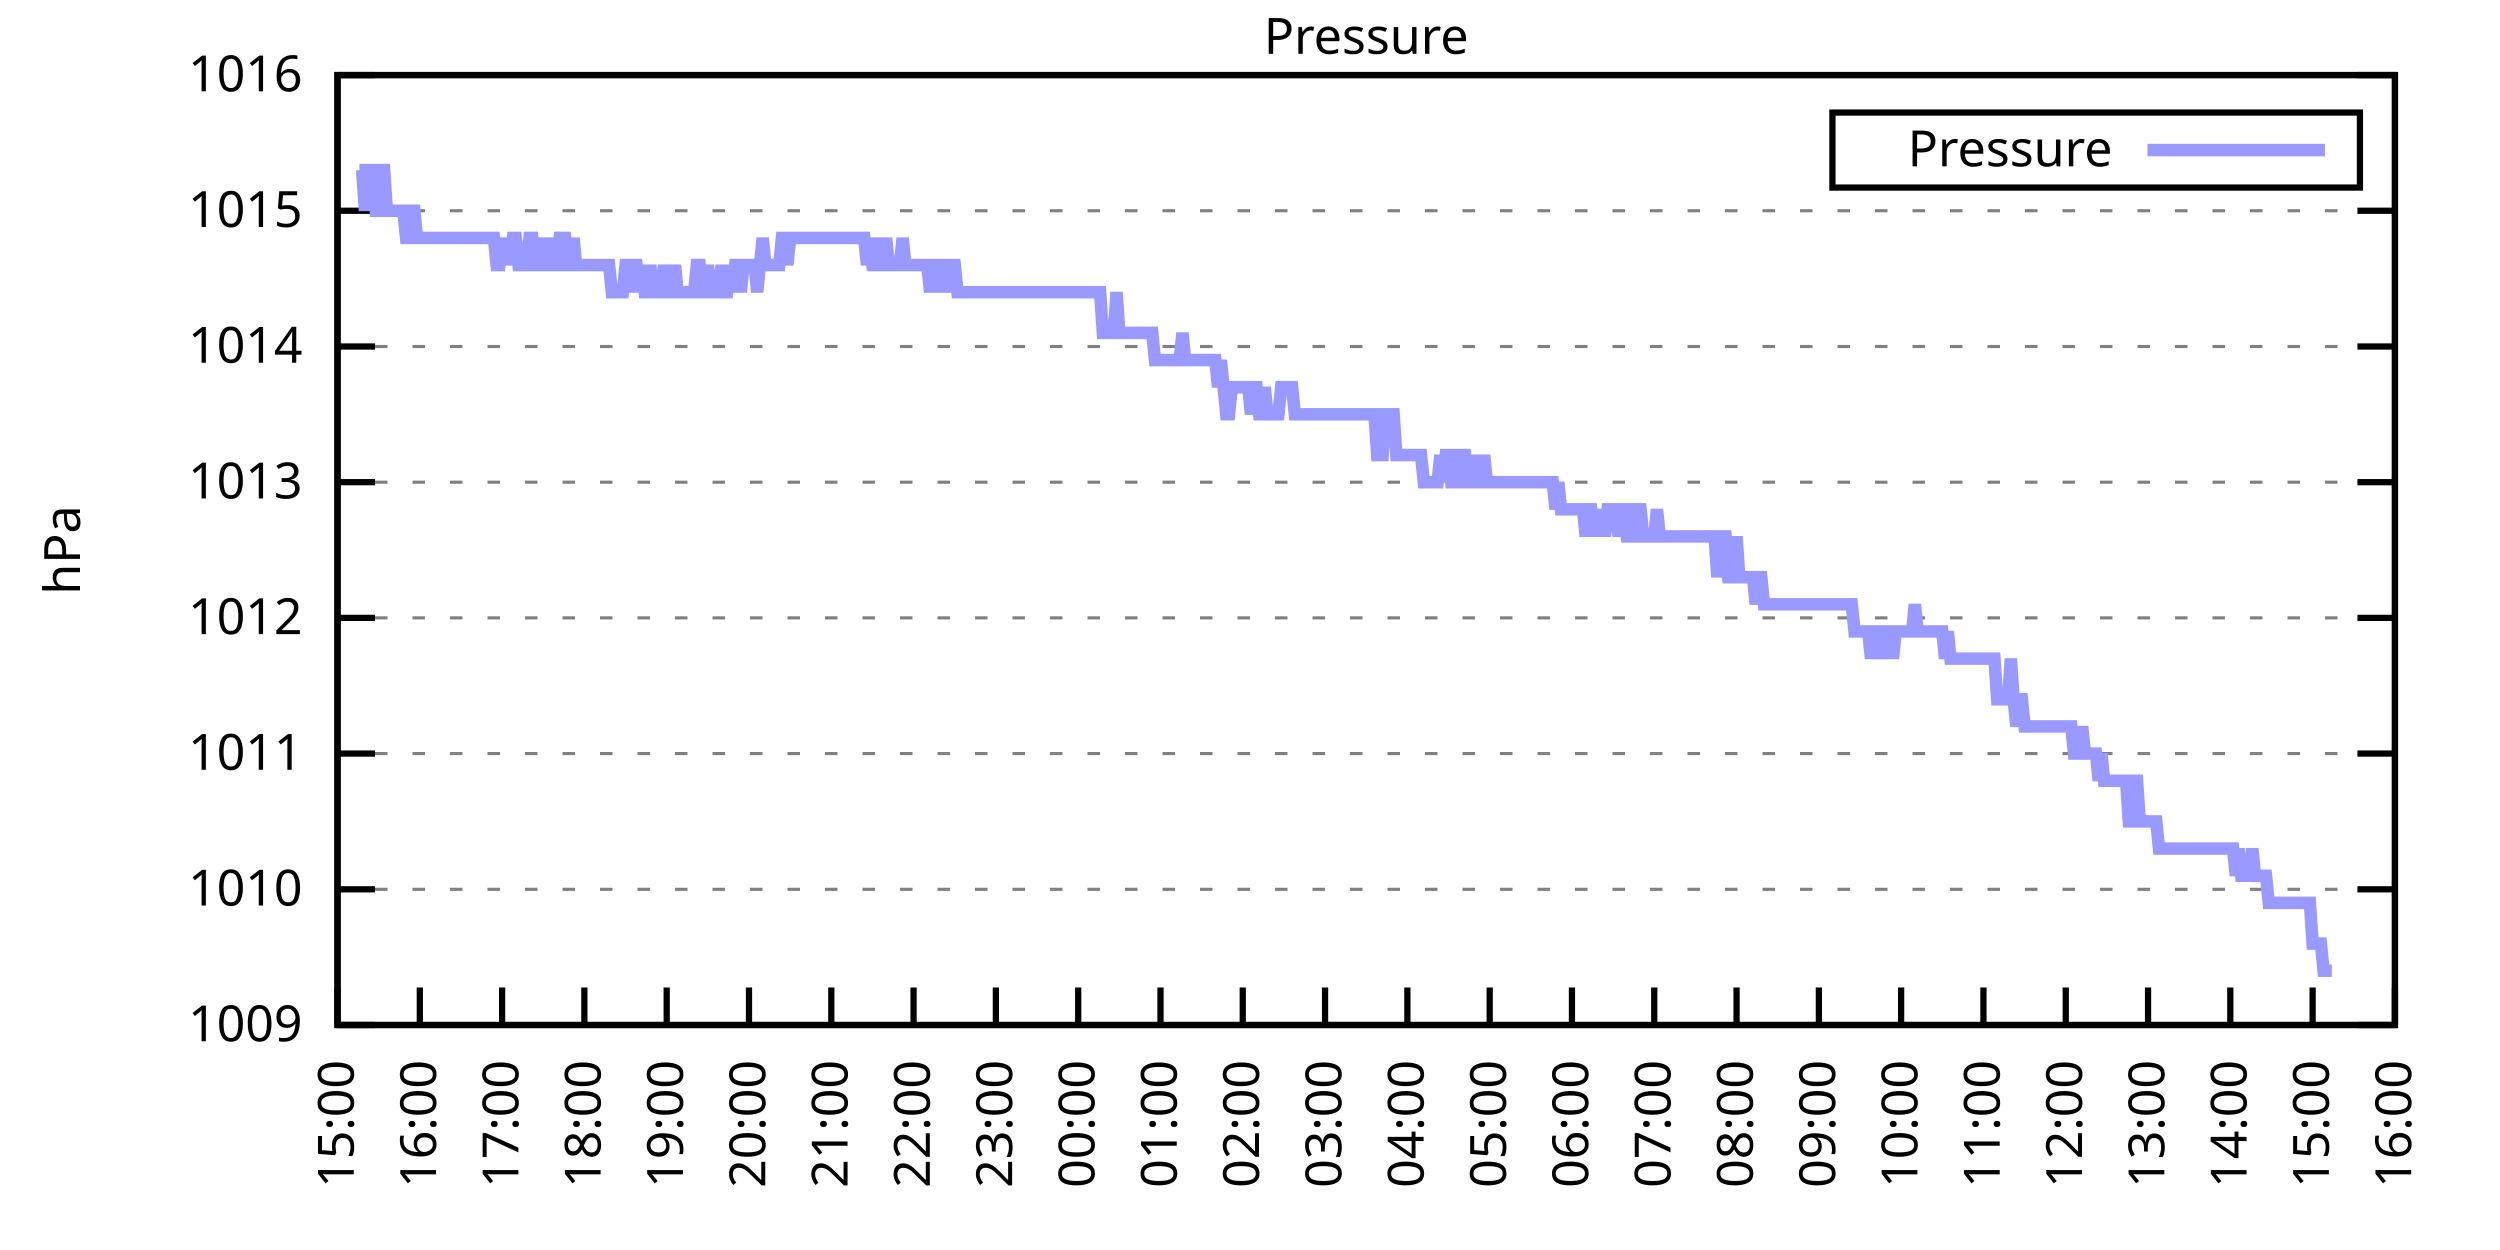
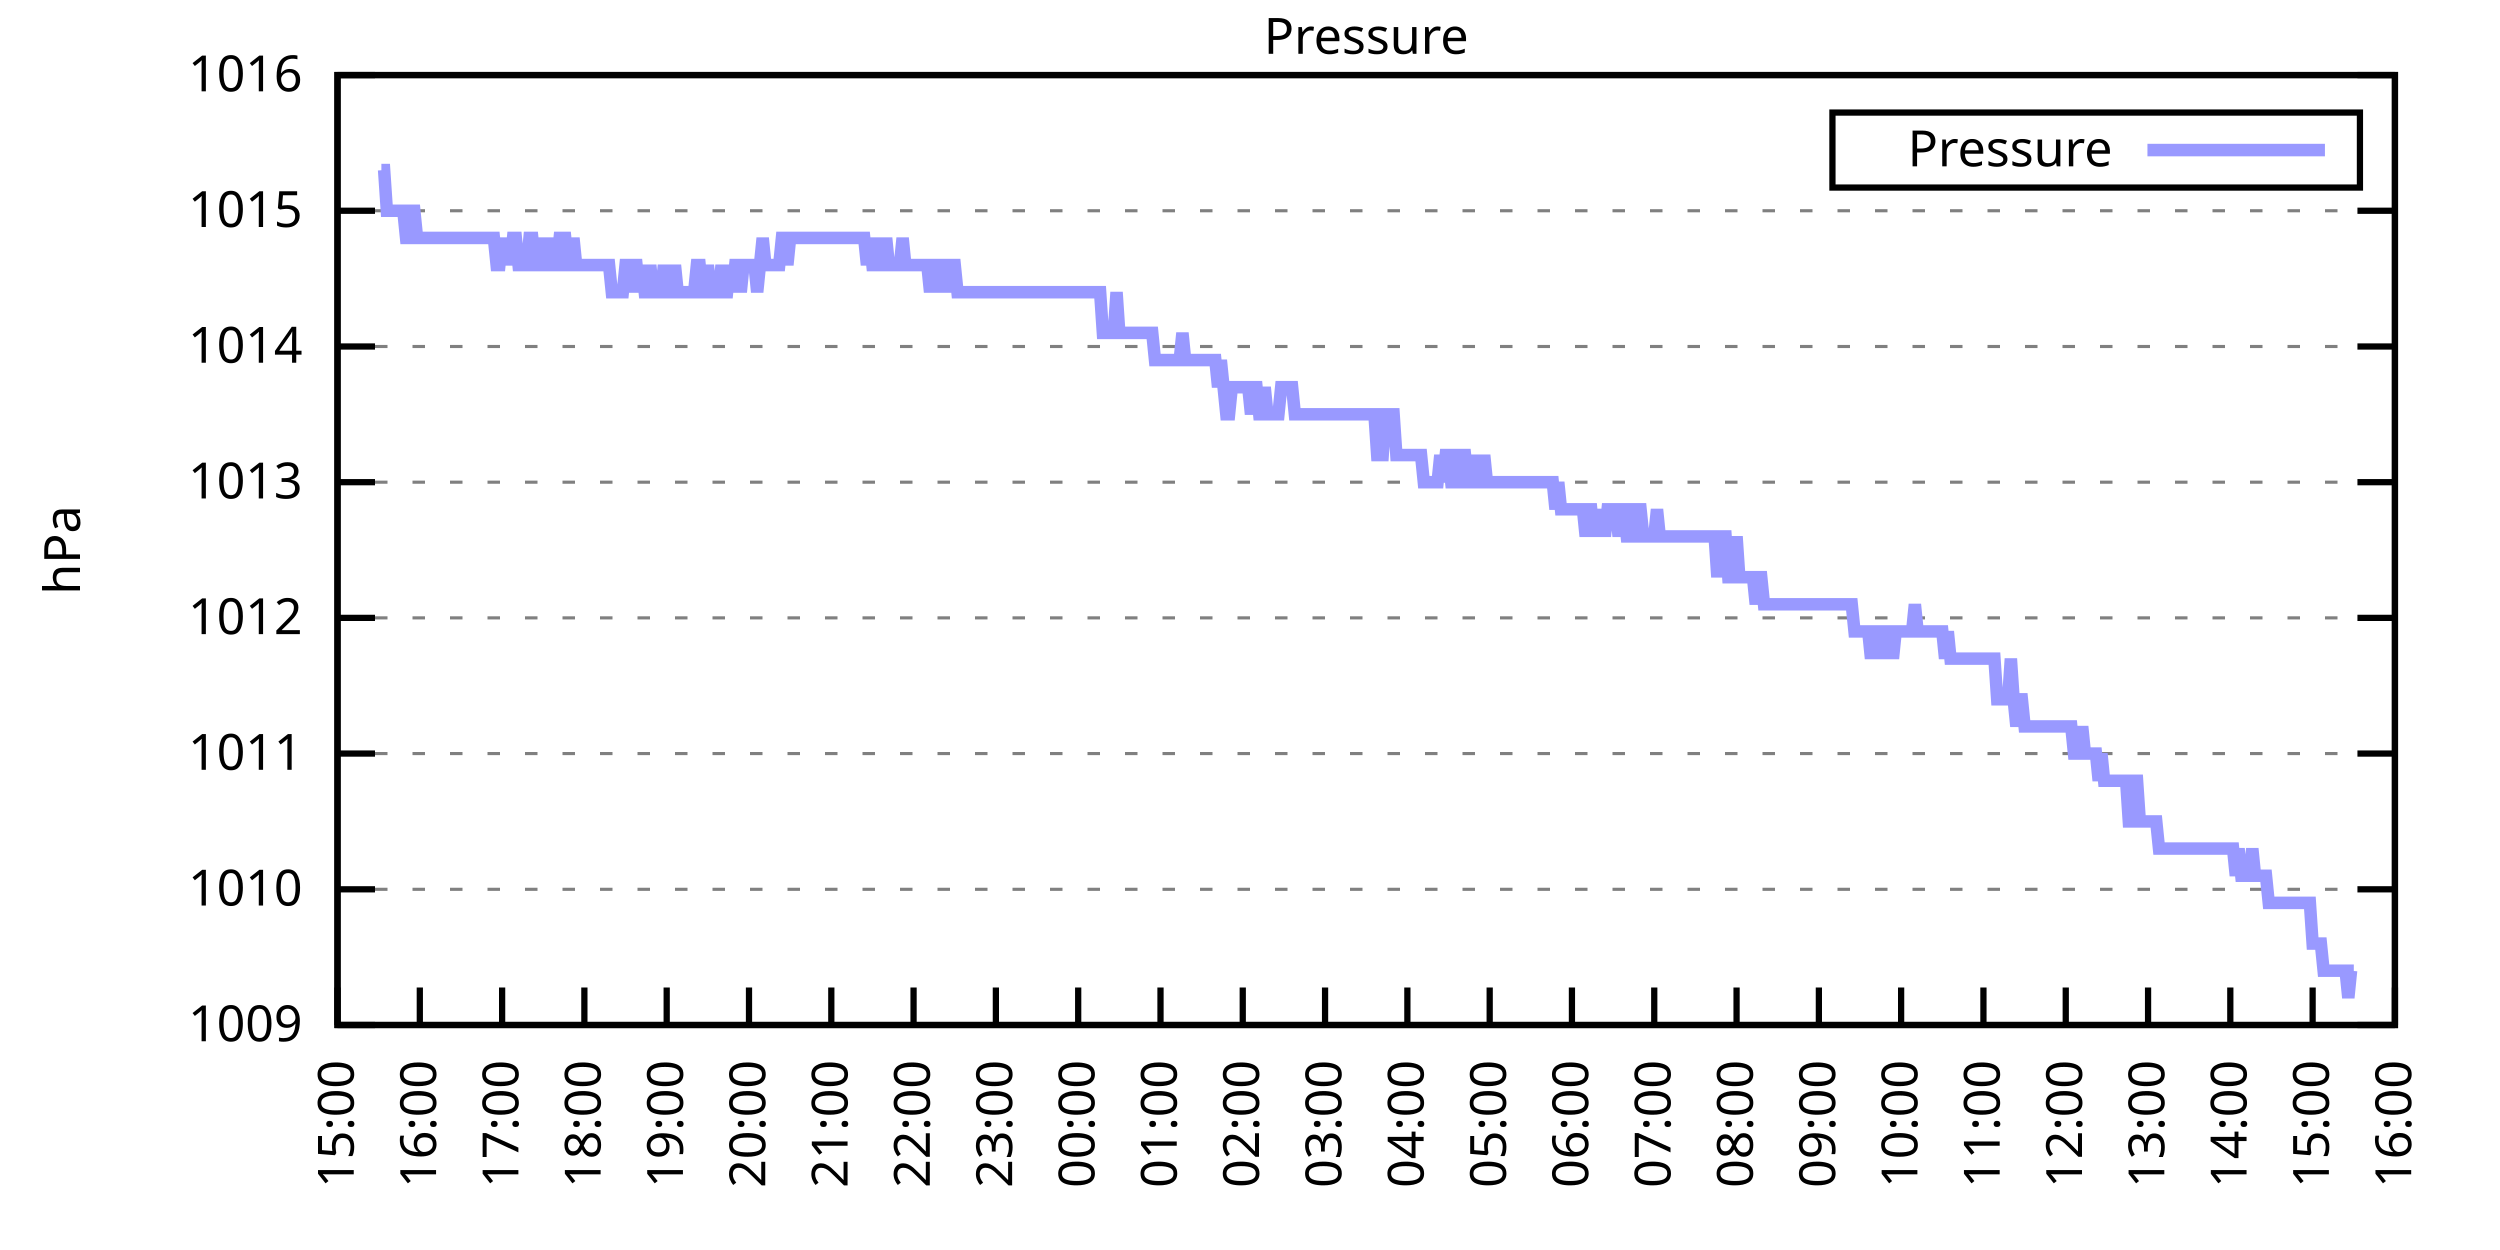
<svg xmlns="http://www.w3.org/2000/svg" xmlns:xlink="http://www.w3.org/1999/xlink" width="400" height="200" viewBox="0 0 400 200">
  <g id="gnuplot_canvas">
    <rect x="0" y="0" width="400" height="200" fill="none" />
    <defs>
      <circle id="gpDot" r="0.5" stroke-width="0.5" stroke="currentColor" />
      <path id="gpPt0" stroke-width="0.333" stroke="currentColor" d="M-1,0 h2 M0,-1 v2" />
      <path id="gpPt1" stroke-width="0.333" stroke="currentColor" d="M-1,-1 L1,1 M1,-1 L-1,1" />
      <path id="gpPt2" stroke-width="0.333" stroke="currentColor" d="M-1,0 L1,0 M0,-1 L0,1 M-1,-1 L1,1 M-1,1 L1,-1" />
      <rect id="gpPt3" stroke-width="0.333" stroke="currentColor" x="-1" y="-1" width="2" height="2" />
      <rect id="gpPt4" stroke-width="0.333" stroke="currentColor" fill="currentColor" x="-1" y="-1" width="2" height="2" />
      <circle id="gpPt5" stroke-width="0.333" stroke="currentColor" cx="0" cy="0" r="1" />
      <use xlink:href="#gpPt5" id="gpPt6" fill="currentColor" stroke="none" />
      <path id="gpPt7" stroke-width="0.333" stroke="currentColor" d="M0,-1.33 L-1.33,0.67 L1.33,0.67 z" />
      <use xlink:href="#gpPt7" id="gpPt8" fill="currentColor" stroke="none" />
      <use xlink:href="#gpPt7" id="gpPt9" stroke="currentColor" transform="rotate(180)" />
      <use xlink:href="#gpPt9" id="gpPt10" fill="currentColor" stroke="none" />
      <use xlink:href="#gpPt3" id="gpPt11" stroke="currentColor" transform="rotate(45)" />
      <use xlink:href="#gpPt11" id="gpPt12" fill="currentColor" stroke="none" />
      <path id="gpPt13" stroke-width="0.333" stroke="currentColor" d="M0,1.330 L1.265,0.411 L0.782,-1.067 L-0.782,-1.076 L-1.265,0.411 z" />
      <use xlink:href="#gpPt13" id="gpPt14" fill="currentColor" stroke="none" />
      <filter id="textbox" filterUnits="objectBoundingBox" x="0" y="0" height="1" width="1">
        <feFlood flood-color="white" flood-opacity="1" result="bgnd" />
        <feComposite in="SourceGraphic" in2="bgnd" operator="atop" />
      </filter>
      <filter id="greybox" filterUnits="objectBoundingBox" x="0" y="0" height="1" width="1">
        <feFlood flood-color="lightgrey" flood-opacity="1" result="grey" />
        <feComposite in="SourceGraphic" in2="grey" operator="atop" />
      </filter>
    </defs>
    <g fill="none" color="white" stroke="currentColor" stroke-width="1.00" stroke-linecap="butt" stroke-linejoin="miter">
</g>
    <g fill="none" color="black" stroke="currentColor" stroke-width="1.00" stroke-linecap="butt" stroke-linejoin="miter">
      <g stroke="none" shape-rendering="crispEdges">
        <polygon fill="rgb(255, 255, 255)" points="54.00,164.00 383.18,164.00 383.18,12.02 54.00,12.02 " />
      </g>
    </g>
    <g fill="none" color="black" stroke="currentColor" stroke-width="1.00" stroke-linecap="butt" stroke-linejoin="miter">
</g>
    <g fill="none" color="black" stroke="black" stroke-width="0.50" stroke-linecap="butt" stroke-linejoin="miter">
</g>
    <g fill="none" color="gray" stroke="currentColor" stroke-width="0.50" stroke-linecap="butt" stroke-linejoin="miter">
      <path stroke="gray" stroke-dasharray="2,4" class="gridline" d="M54.00,164.00 L383.19,164.00  " />
    </g>
    <g fill="none" color="gray" stroke="gray" stroke-width="1.00" stroke-linecap="butt" stroke-linejoin="miter">
</g>
    <g fill="none" color="black" stroke="currentColor" stroke-width="1.00" stroke-linecap="butt" stroke-linejoin="miter">
      <path stroke="black" d="M54.00,164.00 L60.00,164.00 M383.19,164.00 L377.19,164.00  " />
      <g transform="translate(48.40,166.60)" stroke="none" fill="black" font-family="Sans" font-size="8.00" text-anchor="end">
        <text>
          <tspan font-family="Sans"> 1009</tspan>
        </text>
      </g>
    </g>
    <g fill="none" color="black" stroke="currentColor" stroke-width="1.00" stroke-linecap="butt" stroke-linejoin="miter">
</g>
    <g fill="none" color="black" stroke="black" stroke-width="0.50" stroke-linecap="butt" stroke-linejoin="miter">
</g>
    <g fill="none" color="gray" stroke="currentColor" stroke-width="0.50" stroke-linecap="butt" stroke-linejoin="miter">
      <path stroke="gray" stroke-dasharray="2,4" class="gridline" d="M54.00,142.29 L383.19,142.29  " />
    </g>
    <g fill="none" color="gray" stroke="gray" stroke-width="1.00" stroke-linecap="butt" stroke-linejoin="miter">
</g>
    <g fill="none" color="black" stroke="currentColor" stroke-width="1.00" stroke-linecap="butt" stroke-linejoin="miter">
      <path stroke="black" d="M54.00,142.29 L60.00,142.29 M383.19,142.29 L377.19,142.29  " />
      <g transform="translate(48.40,144.89)" stroke="none" fill="black" font-family="Sans" font-size="8.00" text-anchor="end">
        <text>
          <tspan font-family="Sans"> 1010</tspan>
        </text>
      </g>
    </g>
    <g fill="none" color="black" stroke="currentColor" stroke-width="1.00" stroke-linecap="butt" stroke-linejoin="miter">
</g>
    <g fill="none" color="black" stroke="black" stroke-width="0.50" stroke-linecap="butt" stroke-linejoin="miter">
</g>
    <g fill="none" color="gray" stroke="currentColor" stroke-width="0.50" stroke-linecap="butt" stroke-linejoin="miter">
      <path stroke="gray" stroke-dasharray="2,4" class="gridline" d="M54.00,120.57 L383.19,120.57  " />
    </g>
    <g fill="none" color="gray" stroke="gray" stroke-width="1.00" stroke-linecap="butt" stroke-linejoin="miter">
</g>
    <g fill="none" color="black" stroke="currentColor" stroke-width="1.00" stroke-linecap="butt" stroke-linejoin="miter">
      <path stroke="black" d="M54.00,120.57 L60.00,120.57 M383.19,120.57 L377.19,120.57  " />
      <g transform="translate(48.40,123.17)" stroke="none" fill="black" font-family="Sans" font-size="8.00" text-anchor="end">
        <text>
          <tspan font-family="Sans"> 1011</tspan>
        </text>
      </g>
    </g>
    <g fill="none" color="black" stroke="currentColor" stroke-width="1.00" stroke-linecap="butt" stroke-linejoin="miter">
</g>
    <g fill="none" color="black" stroke="black" stroke-width="0.50" stroke-linecap="butt" stroke-linejoin="miter">
</g>
    <g fill="none" color="gray" stroke="currentColor" stroke-width="0.50" stroke-linecap="butt" stroke-linejoin="miter">
      <path stroke="gray" stroke-dasharray="2,4" class="gridline" d="M54.00,98.86 L383.19,98.86  " />
    </g>
    <g fill="none" color="gray" stroke="gray" stroke-width="1.00" stroke-linecap="butt" stroke-linejoin="miter">
</g>
    <g fill="none" color="black" stroke="currentColor" stroke-width="1.00" stroke-linecap="butt" stroke-linejoin="miter">
      <path stroke="black" d="M54.00,98.86 L60.00,98.86 M383.19,98.86 L377.19,98.86  " />
      <g transform="translate(48.40,101.46)" stroke="none" fill="black" font-family="Sans" font-size="8.00" text-anchor="end">
        <text>
          <tspan font-family="Sans"> 1012</tspan>
        </text>
      </g>
    </g>
    <g fill="none" color="black" stroke="currentColor" stroke-width="1.00" stroke-linecap="butt" stroke-linejoin="miter">
</g>
    <g fill="none" color="black" stroke="black" stroke-width="0.50" stroke-linecap="butt" stroke-linejoin="miter">
</g>
    <g fill="none" color="gray" stroke="currentColor" stroke-width="0.50" stroke-linecap="butt" stroke-linejoin="miter">
      <path stroke="gray" stroke-dasharray="2,4" class="gridline" d="M54.00,77.15 L383.19,77.15  " />
    </g>
    <g fill="none" color="gray" stroke="gray" stroke-width="1.00" stroke-linecap="butt" stroke-linejoin="miter">
</g>
    <g fill="none" color="black" stroke="currentColor" stroke-width="1.00" stroke-linecap="butt" stroke-linejoin="miter">
      <path stroke="black" d="M54.00,77.15 L60.00,77.15 M383.19,77.15 L377.19,77.15  " />
      <g transform="translate(48.40,79.75)" stroke="none" fill="black" font-family="Sans" font-size="8.00" text-anchor="end">
        <text>
          <tspan font-family="Sans"> 1013</tspan>
        </text>
      </g>
    </g>
    <g fill="none" color="black" stroke="currentColor" stroke-width="1.00" stroke-linecap="butt" stroke-linejoin="miter">
</g>
    <g fill="none" color="black" stroke="black" stroke-width="0.50" stroke-linecap="butt" stroke-linejoin="miter">
</g>
    <g fill="none" color="gray" stroke="currentColor" stroke-width="0.50" stroke-linecap="butt" stroke-linejoin="miter">
      <path stroke="gray" stroke-dasharray="2,4" class="gridline" d="M54.00,55.44 L383.19,55.44  " />
    </g>
    <g fill="none" color="gray" stroke="gray" stroke-width="1.00" stroke-linecap="butt" stroke-linejoin="miter">
</g>
    <g fill="none" color="black" stroke="currentColor" stroke-width="1.00" stroke-linecap="butt" stroke-linejoin="miter">
      <path stroke="black" d="M54.00,55.44 L60.00,55.44 M383.19,55.44 L377.19,55.44  " />
      <g transform="translate(48.40,58.04)" stroke="none" fill="black" font-family="Sans" font-size="8.00" text-anchor="end">
        <text>
          <tspan font-family="Sans"> 1014</tspan>
        </text>
      </g>
    </g>
    <g fill="none" color="black" stroke="currentColor" stroke-width="1.00" stroke-linecap="butt" stroke-linejoin="miter">
</g>
    <g fill="none" color="black" stroke="black" stroke-width="0.50" stroke-linecap="butt" stroke-linejoin="miter">
</g>
    <g fill="none" color="gray" stroke="currentColor" stroke-width="0.50" stroke-linecap="butt" stroke-linejoin="miter">
      <path stroke="gray" stroke-dasharray="2,4" class="gridline" d="M54.00,33.72 L383.19,33.72  " />
    </g>
    <g fill="none" color="gray" stroke="gray" stroke-width="1.00" stroke-linecap="butt" stroke-linejoin="miter">
</g>
    <g fill="none" color="black" stroke="currentColor" stroke-width="1.00" stroke-linecap="butt" stroke-linejoin="miter">
      <path stroke="black" d="M54.00,33.72 L60.00,33.72 M383.19,33.72 L377.19,33.72  " />
      <g transform="translate(48.40,36.32)" stroke="none" fill="black" font-family="Sans" font-size="8.00" text-anchor="end">
        <text>
          <tspan font-family="Sans"> 1015</tspan>
        </text>
      </g>
    </g>
    <g fill="none" color="black" stroke="currentColor" stroke-width="1.00" stroke-linecap="butt" stroke-linejoin="miter">
</g>
    <g fill="none" color="black" stroke="black" stroke-width="0.50" stroke-linecap="butt" stroke-linejoin="miter">
</g>
    <g fill="none" color="gray" stroke="currentColor" stroke-width="0.50" stroke-linecap="butt" stroke-linejoin="miter">
      <path stroke="gray" stroke-dasharray="2,4" class="gridline" d="M54.00,12.01 L383.19,12.01  " />
    </g>
    <g fill="none" color="gray" stroke="gray" stroke-width="1.00" stroke-linecap="butt" stroke-linejoin="miter">
</g>
    <g fill="none" color="black" stroke="currentColor" stroke-width="1.00" stroke-linecap="butt" stroke-linejoin="miter">
      <path stroke="black" d="M54.00,12.01 L60.00,12.01 M383.19,12.01 L377.19,12.01  " />
      <g transform="translate(48.40,14.61)" stroke="none" fill="black" font-family="Sans" font-size="8.00" text-anchor="end">
        <text>
          <tspan font-family="Sans"> 1016</tspan>
        </text>
      </g>
    </g>
    <g fill="none" color="black" stroke="currentColor" stroke-width="1.00" stroke-linecap="butt" stroke-linejoin="miter">
      <path stroke="black" d="M54.00,164.00 L54.00,158.00  " />
      <g transform="translate(56.60,169.60) rotate(270.00)" stroke="none" fill="black" font-family="Sans" font-size="8.00" text-anchor="end">
        <text>
          <tspan font-family="Sans">15:00</tspan>
        </text>
      </g>
    </g>
    <g fill="none" color="black" stroke="currentColor" stroke-width="1.00" stroke-linecap="butt" stroke-linejoin="miter">
      <path stroke="black" d="M67.17,164.00 L67.17,158.00  " />
      <g transform="translate(69.77,169.60) rotate(270.00)" stroke="none" fill="black" font-family="Sans" font-size="8.00" text-anchor="end">
        <text>
          <tspan font-family="Sans">16:00</tspan>
        </text>
      </g>
    </g>
    <g fill="none" color="black" stroke="currentColor" stroke-width="1.00" stroke-linecap="butt" stroke-linejoin="miter">
      <path stroke="black" d="M80.34,164.00 L80.34,158.00  " />
      <g transform="translate(82.94,169.60) rotate(270.00)" stroke="none" fill="black" font-family="Sans" font-size="8.00" text-anchor="end">
        <text>
          <tspan font-family="Sans">17:00</tspan>
        </text>
      </g>
    </g>
    <g fill="none" color="black" stroke="currentColor" stroke-width="1.00" stroke-linecap="butt" stroke-linejoin="miter">
      <path stroke="black" d="M93.50,164.00 L93.50,158.00  " />
      <g transform="translate(96.10,169.60) rotate(270.00)" stroke="none" fill="black" font-family="Sans" font-size="8.00" text-anchor="end">
        <text>
          <tspan font-family="Sans">18:00</tspan>
        </text>
      </g>
    </g>
    <g fill="none" color="black" stroke="currentColor" stroke-width="1.00" stroke-linecap="butt" stroke-linejoin="miter">
      <path stroke="black" d="M106.67,164.00 L106.67,158.00  " />
      <g transform="translate(109.27,169.60) rotate(270.00)" stroke="none" fill="black" font-family="Sans" font-size="8.00" text-anchor="end">
        <text>
          <tspan font-family="Sans">19:00</tspan>
        </text>
      </g>
    </g>
    <g fill="none" color="black" stroke="currentColor" stroke-width="1.00" stroke-linecap="butt" stroke-linejoin="miter">
      <path stroke="black" d="M119.84,164.00 L119.84,158.00  " />
      <g transform="translate(122.44,169.60) rotate(270.00)" stroke="none" fill="black" font-family="Sans" font-size="8.00" text-anchor="end">
        <text>
          <tspan font-family="Sans">20:00</tspan>
        </text>
      </g>
    </g>
    <g fill="none" color="black" stroke="currentColor" stroke-width="1.00" stroke-linecap="butt" stroke-linejoin="miter">
      <path stroke="black" d="M133.01,164.00 L133.01,158.00  " />
      <g transform="translate(135.61,169.60) rotate(270.00)" stroke="none" fill="black" font-family="Sans" font-size="8.00" text-anchor="end">
        <text>
          <tspan font-family="Sans">21:00</tspan>
        </text>
      </g>
    </g>
    <g fill="none" color="black" stroke="currentColor" stroke-width="1.00" stroke-linecap="butt" stroke-linejoin="miter">
      <path stroke="black" d="M146.17,164.00 L146.17,158.00  " />
      <g transform="translate(148.77,169.60) rotate(270.00)" stroke="none" fill="black" font-family="Sans" font-size="8.00" text-anchor="end">
        <text>
          <tspan font-family="Sans">22:00</tspan>
        </text>
      </g>
    </g>
    <g fill="none" color="black" stroke="currentColor" stroke-width="1.00" stroke-linecap="butt" stroke-linejoin="miter">
      <path stroke="black" d="M159.34,164.00 L159.34,158.00  " />
      <g transform="translate(161.94,169.60) rotate(270.00)" stroke="none" fill="black" font-family="Sans" font-size="8.00" text-anchor="end">
        <text>
          <tspan font-family="Sans">23:00</tspan>
        </text>
      </g>
    </g>
    <g fill="none" color="black" stroke="currentColor" stroke-width="1.00" stroke-linecap="butt" stroke-linejoin="miter">
      <path stroke="black" d="M172.51,164.00 L172.51,158.00  " />
      <g transform="translate(175.11,169.60) rotate(270.00)" stroke="none" fill="black" font-family="Sans" font-size="8.00" text-anchor="end">
        <text>
          <tspan font-family="Sans">00:00</tspan>
        </text>
      </g>
    </g>
    <g fill="none" color="black" stroke="currentColor" stroke-width="1.00" stroke-linecap="butt" stroke-linejoin="miter">
      <path stroke="black" d="M185.68,164.00 L185.68,158.00  " />
      <g transform="translate(188.28,169.60) rotate(270.00)" stroke="none" fill="black" font-family="Sans" font-size="8.00" text-anchor="end">
        <text>
          <tspan font-family="Sans">01:00</tspan>
        </text>
      </g>
    </g>
    <g fill="none" color="black" stroke="currentColor" stroke-width="1.00" stroke-linecap="butt" stroke-linejoin="miter">
      <path stroke="black" d="M198.84,164.00 L198.84,158.00  " />
      <g transform="translate(201.44,169.60) rotate(270.00)" stroke="none" fill="black" font-family="Sans" font-size="8.00" text-anchor="end">
        <text>
          <tspan font-family="Sans">02:00</tspan>
        </text>
      </g>
    </g>
    <g fill="none" color="black" stroke="currentColor" stroke-width="1.00" stroke-linecap="butt" stroke-linejoin="miter">
      <path stroke="black" d="M212.01,164.00 L212.01,158.00  " />
      <g transform="translate(214.61,169.60) rotate(270.00)" stroke="none" fill="black" font-family="Sans" font-size="8.00" text-anchor="end">
        <text>
          <tspan font-family="Sans">03:00</tspan>
        </text>
      </g>
    </g>
    <g fill="none" color="black" stroke="currentColor" stroke-width="1.00" stroke-linecap="butt" stroke-linejoin="miter">
      <path stroke="black" d="M225.18,164.00 L225.18,158.00  " />
      <g transform="translate(227.78,169.60) rotate(270.00)" stroke="none" fill="black" font-family="Sans" font-size="8.00" text-anchor="end">
        <text>
          <tspan font-family="Sans">04:00</tspan>
        </text>
      </g>
    </g>
    <g fill="none" color="black" stroke="currentColor" stroke-width="1.00" stroke-linecap="butt" stroke-linejoin="miter">
      <path stroke="black" d="M238.35,164.00 L238.35,158.00  " />
      <g transform="translate(240.95,169.60) rotate(270.00)" stroke="none" fill="black" font-family="Sans" font-size="8.00" text-anchor="end">
        <text>
          <tspan font-family="Sans">05:00</tspan>
        </text>
      </g>
    </g>
    <g fill="none" color="black" stroke="currentColor" stroke-width="1.00" stroke-linecap="butt" stroke-linejoin="miter">
      <path stroke="black" d="M251.51,164.00 L251.51,158.00  " />
      <g transform="translate(254.11,169.60) rotate(270.00)" stroke="none" fill="black" font-family="Sans" font-size="8.00" text-anchor="end">
        <text>
          <tspan font-family="Sans">06:00</tspan>
        </text>
      </g>
    </g>
    <g fill="none" color="black" stroke="currentColor" stroke-width="1.00" stroke-linecap="butt" stroke-linejoin="miter">
      <path stroke="black" d="M264.68,164.00 L264.68,158.00  " />
      <g transform="translate(267.28,169.60) rotate(270.00)" stroke="none" fill="black" font-family="Sans" font-size="8.00" text-anchor="end">
        <text>
          <tspan font-family="Sans">07:00</tspan>
        </text>
      </g>
    </g>
    <g fill="none" color="black" stroke="currentColor" stroke-width="1.00" stroke-linecap="butt" stroke-linejoin="miter">
      <path stroke="black" d="M277.85,164.00 L277.85,158.00  " />
      <g transform="translate(280.45,169.60) rotate(270.00)" stroke="none" fill="black" font-family="Sans" font-size="8.00" text-anchor="end">
        <text>
          <tspan font-family="Sans">08:00</tspan>
        </text>
      </g>
    </g>
    <g fill="none" color="black" stroke="currentColor" stroke-width="1.00" stroke-linecap="butt" stroke-linejoin="miter">
      <path stroke="black" d="M291.02,164.00 L291.02,158.00  " />
      <g transform="translate(293.62,169.60) rotate(270.00)" stroke="none" fill="black" font-family="Sans" font-size="8.00" text-anchor="end">
        <text>
          <tspan font-family="Sans">09:00</tspan>
        </text>
      </g>
    </g>
    <g fill="none" color="black" stroke="currentColor" stroke-width="1.00" stroke-linecap="butt" stroke-linejoin="miter">
      <path stroke="black" d="M304.18,164.00 L304.18,158.00  " />
      <g transform="translate(306.78,169.60) rotate(270.00)" stroke="none" fill="black" font-family="Sans" font-size="8.00" text-anchor="end">
        <text>
          <tspan font-family="Sans">10:00</tspan>
        </text>
      </g>
    </g>
    <g fill="none" color="black" stroke="currentColor" stroke-width="1.00" stroke-linecap="butt" stroke-linejoin="miter">
      <path stroke="black" d="M317.35,164.00 L317.35,158.00  " />
      <g transform="translate(319.95,169.60) rotate(270.00)" stroke="none" fill="black" font-family="Sans" font-size="8.00" text-anchor="end">
        <text>
          <tspan font-family="Sans">11:00</tspan>
        </text>
      </g>
    </g>
    <g fill="none" color="black" stroke="currentColor" stroke-width="1.00" stroke-linecap="butt" stroke-linejoin="miter">
      <path stroke="black" d="M330.52,164.00 L330.52,158.00  " />
      <g transform="translate(333.12,169.60) rotate(270.00)" stroke="none" fill="black" font-family="Sans" font-size="8.00" text-anchor="end">
        <text>
          <tspan font-family="Sans">12:00</tspan>
        </text>
      </g>
    </g>
    <g fill="none" color="black" stroke="currentColor" stroke-width="1.00" stroke-linecap="butt" stroke-linejoin="miter">
      <path stroke="black" d="M343.69,164.00 L343.69,158.00  " />
      <g transform="translate(346.29,169.60) rotate(270.00)" stroke="none" fill="black" font-family="Sans" font-size="8.00" text-anchor="end">
        <text>
          <tspan font-family="Sans">13:00</tspan>
        </text>
      </g>
    </g>
    <g fill="none" color="black" stroke="currentColor" stroke-width="1.00" stroke-linecap="butt" stroke-linejoin="miter">
      <path stroke="black" d="M356.85,164.00 L356.85,158.00  " />
      <g transform="translate(359.45,169.60) rotate(270.00)" stroke="none" fill="black" font-family="Sans" font-size="8.00" text-anchor="end">
        <text>
          <tspan font-family="Sans">14:00</tspan>
        </text>
      </g>
    </g>
    <g fill="none" color="black" stroke="currentColor" stroke-width="1.00" stroke-linecap="butt" stroke-linejoin="miter">
      <path stroke="black" d="M370.02,164.00 L370.02,158.00  " />
      <g transform="translate(372.62,169.60) rotate(270.00)" stroke="none" fill="black" font-family="Sans" font-size="8.00" text-anchor="end">
        <text>
          <tspan font-family="Sans">15:00</tspan>
        </text>
      </g>
    </g>
    <g fill="none" color="black" stroke="currentColor" stroke-width="1.00" stroke-linecap="butt" stroke-linejoin="miter">
      <path stroke="black" d="M383.19,164.00 L383.19,158.00  " />
      <g transform="translate(385.79,169.60) rotate(270.00)" stroke="none" fill="black" font-family="Sans" font-size="8.00" text-anchor="end">
        <text>
          <tspan font-family="Sans">16:00</tspan>
        </text>
      </g>
    </g>
    <g fill="none" color="black" stroke="currentColor" stroke-width="1.00" stroke-linecap="butt" stroke-linejoin="miter">
</g>
    <g fill="none" color="black" stroke="currentColor" stroke-width="1.00" stroke-linecap="butt" stroke-linejoin="miter">
      <path stroke="black" d="M54.00,12.01 L54.00,164.00 L383.19,164.00 L383.19,12.01 L54.00,12.01 Z  " />
    </g>
    <g fill="none" color="black" stroke="currentColor" stroke-width="1.00" stroke-linecap="butt" stroke-linejoin="miter">
</g>
    <g fill="none" color="black" stroke="currentColor" stroke-width="1.00" stroke-linecap="butt" stroke-linejoin="miter">
      <path stroke="black" d="M293.19,30.01 L293.19,18.01 L377.59,18.01 L377.59,30.01 L293.19,30.01 Z  " />
    </g>
    <g id="Pressure_plot_1">
      <g fill="none" color="white" stroke="black" stroke-width="2.00" stroke-linecap="butt" stroke-linejoin="miter">
</g>
      <g fill="none" color="black" stroke="currentColor" stroke-width="2.00" stroke-linecap="butt" stroke-linejoin="miter">
        <g transform="translate(337.99,26.61)" stroke="none" fill="black" font-family="Sans" font-size="8.00" text-anchor="end">
          <text>
            <tspan font-family="Sans">Pressure</tspan>
          </text>
        </g>
      </g>
      <g fill="none" color="black" stroke="currentColor" stroke-width="2.00" stroke-linecap="butt" stroke-linejoin="miter">
-         <path stroke="rgb(153, 153, 255)" d="M343.59,24.01 L371.99,24.01 M57.51,27.21 L57.95,27.21 L58.39,33.72 L58.83,27.21 L59.27,27.21 L59.71,27.21   L60.14,33.72 L60.58,33.72 L61.02,27.21 L61.46,27.21 L61.90,33.72 L62.34,33.72 L62.78,33.72 L63.22,33.72   L63.66,33.72 L64.10,33.72 L64.53,33.72 L64.97,38.07 L65.41,38.07 L65.85,33.72 L66.29,33.72 L66.73,38.07   L67.17,38.07 L67.61,38.07 L68.05,38.07 L68.48,38.07 L68.92,38.07 L69.36,38.07 L69.80,38.07 L70.24,38.07   L70.68,38.07 L71.12,38.07 L71.56,38.07 L72.00,38.07 L72.43,38.07 L72.87,38.07 L73.31,38.07 L73.75,38.07   L74.19,38.07 L74.63,38.07 L75.07,38.07 L75.51,38.07 L75.95,38.07 L76.38,38.07 L76.82,38.07 L77.26,38.07   L77.70,38.07 L78.14,38.07 L78.58,38.07 L79.02,38.07 L79.46,42.41 L79.90,42.41 L80.34,38.07 L80.77,42.41   L81.21,38.07 L81.65,42.41 L82.09,38.07 L82.53,38.07 L82.97,42.41 L83.41,42.41 L83.85,42.41 L84.29,42.41   L84.72,38.07 L85.16,38.07 L85.60,42.41 L86.04,42.41 L86.48,38.07 L86.92,42.41 L87.36,42.41 L87.80,38.07   L88.24,42.41 L88.67,42.41 L89.11,42.41 L89.55,38.07 L89.99,38.07 L90.43,38.07 L90.87,42.41 L91.31,42.41   L91.75,38.07 L92.19,42.41 L92.62,42.41 L93.06,42.41 L93.50,42.41 L93.94,42.41 L94.38,42.41 L94.82,42.41   L95.26,42.41 L95.70,42.41 L96.14,42.41 L96.58,42.41 L97.01,42.41 L97.45,42.41 L97.89,46.75 L98.33,46.75   L98.77,46.75 L99.21,46.75 L99.65,46.75 L100.09,42.41 L100.53,42.41 L100.96,46.75 L101.40,42.41 L101.84,42.41   L102.28,46.75 L102.72,42.41 L103.16,46.75 L103.60,46.75 L104.04,42.41 L104.48,46.75 L104.91,46.75 L105.35,46.75   L105.79,46.75 L106.23,42.41 L106.67,46.75 L107.11,46.75 L107.55,46.75 L107.99,42.41 L108.43,46.75 L108.87,46.75   L109.30,46.75 L109.74,46.75 L110.18,46.75 L110.62,46.75 L111.06,46.75 L111.50,42.41 L111.94,42.41 L112.38,46.75   L112.82,46.75 L113.25,42.41 L113.69,46.75 L114.13,46.75 L114.57,46.75 L115.01,46.75 L115.45,42.41 L115.89,46.75   L116.33,46.75 L116.77,42.41 L117.20,46.75 L117.64,42.41 L118.08,42.41 L118.52,46.75 L118.96,42.41 L119.40,42.41   L119.84,42.41 L120.28,42.41 L120.72,42.41 L121.15,46.75 L121.59,42.41 L122.03,38.07 L122.47,42.41 L122.91,42.41   L123.35,42.41 L123.79,42.41 L124.23,42.41 L124.67,42.41 L125.11,38.07 L125.54,38.07 L125.98,42.41 L126.42,38.07   L126.86,38.07 L127.30,38.07 L127.74,38.07 L128.18,38.07 L128.62,38.07 L129.06,38.07 L129.49,38.07 L129.93,38.07   L130.37,38.07 L130.81,38.07 L131.25,38.07 L131.69,38.07 L132.13,38.07 L132.57,38.07 L133.01,38.07 L133.44,38.07   L133.88,38.07 L134.32,38.07 L134.76,38.07 L135.20,38.07 L135.64,38.07 L136.08,38.07 L136.52,38.07 L136.96,38.07   L137.39,38.07 L137.83,38.07 L138.27,38.07 L138.71,42.41 L139.15,38.07 L139.59,42.41 L140.03,42.41 L140.47,42.41   L140.91,38.07 L141.35,42.41 L141.78,38.07 L142.22,42.41 L142.66,42.41 L143.10,42.41 L143.54,42.41 L143.98,42.41   L144.42,38.07 L144.86,42.41 L145.30,42.41 L145.73,42.41 L146.17,42.41 L146.61,42.41 L147.05,42.41 L147.49,42.41   L147.93,42.41 L148.37,42.41 L148.81,46.75 L149.25,42.41 L149.68,42.41 L150.12,46.75 L150.56,42.41 L151.00,42.41   L151.44,42.41 L151.88,46.75 L152.32,42.41 L152.76,42.41 L153.20,46.75 L153.63,46.75 L154.07,46.75 L154.51,46.75   L154.95,46.75 L155.39,46.75 L155.83,46.75 L156.27,46.75 L156.71,46.75 L157.15,46.75 L157.59,46.75 L158.02,46.75   L158.46,46.75 L158.90,46.75 L159.34,46.75 L159.78,46.75 L160.22,46.75 L160.66,46.75 L161.10,46.75 L161.54,46.75   L161.97,46.75 L162.41,46.75 L162.85,46.75 L163.29,46.75 L163.73,46.75 L164.17,46.75 L164.61,46.75 L165.05,46.75   L165.49,46.75 L165.92,46.75 L166.36,46.75 L166.80,46.75 L167.24,46.75 L167.68,46.75 L168.12,46.75 L168.56,46.75   L169.00,46.75 L169.44,46.75 L169.87,46.75 L170.31,46.75 L170.75,46.75 L171.19,46.75 L171.63,46.75 L172.07,46.75   L172.51,46.75 L172.95,46.75 L173.39,46.75 L173.83,46.75 L174.26,46.75 L174.70,46.75 L175.14,46.75 L175.58,46.75   L176.02,46.75 L176.46,53.26 L176.90,53.26 L177.34,53.26 L177.78,53.26 L178.21,53.26 L178.65,46.75 L179.09,53.26   L179.53,53.26 L179.97,53.26 L180.41,53.26 L180.85,53.26 L181.29,53.26 L181.73,53.26 L182.16,53.26 L182.60,53.26   L183.04,53.26 L183.48,53.26 L183.92,53.26 L184.36,53.26 L184.80,57.61 L185.24,57.61 L185.68,57.61 L186.11,57.61   L186.55,57.61 L186.99,57.61 L187.43,57.61 L187.87,57.61 L188.31,57.61 L188.75,57.61 L189.19,53.26 L189.63,57.61   L190.07,57.61 L190.50,57.61 L190.94,57.61 L191.38,57.61 L191.82,57.61 L192.26,57.61 L192.70,57.61 L193.14,57.61   L193.58,57.61 L194.02,57.61 L194.45,57.61 L194.89,61.95 L195.33,57.61 L195.77,61.95 L196.21,66.29 L196.65,66.29   L197.09,61.95 L197.53,61.95 L197.97,61.95 L198.40,61.95 L198.84,61.95 L199.28,61.95 L199.72,61.95 L200.16,66.29   L200.60,61.95 L201.04,61.95 L201.48,66.29 L201.92,66.29 L202.35,61.95 L202.79,66.29 L203.23,66.29 L203.67,66.29   L204.11,66.29 L204.55,66.29 L204.99,61.95 L205.43,61.95 L205.87,61.95 L206.31,61.95 L206.74,61.95 L207.18,66.29   L207.62,66.29 L208.06,66.29 L208.50,66.29 L208.94,66.29 L209.38,66.29 L209.82,66.29 L210.26,66.29 L210.69,66.29   L211.13,66.29 L211.57,66.29 L212.01,66.29 L212.45,66.29 L212.89,66.29 L213.33,66.29 L213.77,66.29 L214.21,66.29   L214.64,66.29 L215.08,66.29 L215.52,66.29 L215.96,66.29 L216.40,66.29 L216.84,66.29 L217.28,66.29 L217.72,66.29   L218.16,66.29 L218.60,66.29 L219.03,66.29 L219.47,66.29 L219.91,66.29 L220.35,72.81 L220.79,72.81 L221.23,72.81   L221.67,66.29 L222.11,66.29 L222.55,66.29 L222.98,66.29 L223.42,72.81 L223.86,72.81 L224.30,72.81 L224.74,72.81   L225.18,72.81 L225.62,72.81 L226.06,72.81 L226.50,72.81 L226.93,72.81 L227.37,72.81 L227.81,77.15 L228.25,77.15   L228.69,77.15 L229.13,77.15 L229.57,77.15 L230.01,77.15 L230.45,72.81 L230.88,77.15 L231.32,72.81 L231.76,72.81   L232.20,77.15 L232.64,77.15 L233.08,77.15 L233.52,72.81 L233.96,72.81 L234.40,72.81 L234.84,77.15 L235.27,77.15   L235.71,72.81 L236.15,77.15 L236.59,77.15 L237.03,77.15 L237.47,72.81 L237.91,77.15 L238.35,77.15 L238.79,77.15   L239.22,77.15 L239.66,77.15 L240.10,77.15 L240.54,77.15 L240.98,77.15 L241.42,77.15 L241.86,77.15 L242.30,77.15   L242.74,77.15 L243.17,77.15 L243.61,77.15 L244.05,77.15 L244.49,77.15 L244.93,77.15 L245.37,77.15 L245.81,77.15   L246.25,77.15 L246.69,77.15 L247.12,77.15 L247.56,77.15 L248.00,77.15 L248.44,77.15 L248.88,81.49 L249.32,77.15   L249.76,81.49 L250.20,81.49 L250.64,81.49 L251.08,81.49 L251.51,81.49 L251.95,81.49 L252.39,81.49 L252.83,81.49   L253.27,81.49 L253.71,85.83 L254.15,81.49 L254.59,81.49 L255.03,85.83 L255.46,81.49 L255.90,85.83 L256.34,81.49   L256.78,85.83 L257.22,81.49 L257.66,81.49 L258.10,81.49 L258.54,81.49 L258.98,85.83 L259.41,81.49 L259.85,81.49   L260.29,85.83 L260.73,85.83 L261.17,85.83 L261.61,81.49 L262.05,81.49 L262.49,81.49 L262.93,85.83 L263.36,85.83   L263.80,85.83 L264.24,85.83 L264.68,85.83 L265.12,81.49 L265.56,85.83 L266.00,85.83 L266.44,85.83 L266.88,85.83   L267.32,85.83 L267.75,85.83 L268.19,85.83 L268.63,85.83 L269.07,85.83 L269.51,85.83 L269.95,85.83 L270.39,85.83   L270.83,85.83 L271.27,85.83 L271.70,85.83 L272.14,85.83 L272.58,85.83 L273.02,85.83 L273.46,85.83 L273.90,85.83   L274.34,85.83 L274.78,92.35 L275.22,85.83 L275.65,85.83 L276.09,85.83 L276.53,92.35 L276.97,92.35 L277.41,92.35   L277.85,85.83 L278.29,92.35 L278.73,92.35 L279.17,92.35 L279.60,92.35 L280.04,92.35 L280.48,92.35 L280.92,96.69   L281.36,92.35 L281.80,92.35 L282.24,96.69 L282.68,96.69 L283.12,96.69 L283.56,96.69 L283.99,96.69 L284.43,96.69   L284.87,96.69 L285.31,96.69 L285.75,96.69 L286.19,96.69 L286.63,96.69 L287.07,96.69 L287.51,96.69 L287.94,96.69   L288.38,96.69 L288.82,96.69 L289.26,96.69 L289.70,96.69 L290.14,96.69 L290.58,96.69 L291.02,96.69 L291.46,96.69   L291.89,96.69 L292.33,96.69 L292.77,96.69 L293.21,96.69 L293.65,96.69 L294.09,96.69 L294.53,96.69 L294.97,96.69   L295.41,96.69 L295.84,96.69 L296.28,96.69 L296.72,101.03 L297.16,101.03 L297.60,101.03 L298.04,101.03 L298.48,101.03   L298.92,101.03 L299.36,105.38 L299.80,101.03 L300.23,105.38 L300.67,101.03 L301.11,101.03 L301.55,105.38 L301.99,101.03   L302.43,101.03 L302.87,105.38 L303.31,101.03 L303.75,101.03 L304.18,101.03 L304.62,101.03 L305.06,101.03 L305.50,101.03   L305.94,101.03 L306.38,96.69 L306.82,101.03 L307.26,101.03 L307.70,101.03 L308.13,101.03 L308.57,101.03 L309.01,101.03   L309.45,101.03 L309.89,101.03 L310.33,101.03 L310.77,101.03 L311.21,105.38 L311.65,101.03 L312.08,105.38 L312.52,105.38   L312.96,105.38 L313.40,105.38 L313.84,105.38 L314.28,105.38 L314.72,105.38 L315.16,105.38 L315.60,105.38 L316.04,105.38   L316.47,105.38 L316.91,105.38 L317.35,105.38 L317.79,105.38 L318.23,105.38 L318.67,105.38 L319.11,105.38 L319.55,111.89   L319.99,111.89 L320.42,111.89 L320.86,111.89 L321.30,111.89 L321.74,105.38 L322.18,111.89 L322.62,116.23 L323.06,111.89   L323.50,111.89 L323.94,116.23 L324.37,116.23 L324.81,116.23 L325.25,116.23 L325.69,116.23 L326.13,116.23 L326.57,116.23   L327.01,116.23 L327.45,116.23 L327.89,116.23 L328.33,116.23 L328.76,116.23 L329.20,116.23 L329.64,116.23 L330.08,116.23   L330.52,116.23 L330.96,116.23 L331.40,116.23 L331.84,120.57 L332.28,120.57 L332.71,120.57 L333.15,116.23 L333.59,120.57   L334.03,120.57 L334.47,120.57 L334.91,120.57 L335.35,120.57 L335.79,124.92 L336.23,120.57 L336.66,124.92 L337.10,124.92   L337.54,124.92 L337.98,124.92 L338.42,124.92 L338.86,124.92 L339.30,124.92 L339.74,124.92 L340.18,124.92 L340.61,131.43   L341.05,131.43 L341.49,124.92 L341.93,124.92 L342.37,131.43 L342.81,131.43 L343.25,131.43 L343.69,131.43 L344.13,131.43   L344.57,131.43 L345.00,131.43 L345.44,135.77 L345.88,135.77 L346.32,135.77 L346.76,135.77 L347.20,135.77 L347.64,135.77   L348.08,135.77 L348.52,135.77 L348.95,135.77 L349.39,135.77 L349.83,135.77 L350.27,135.77 L350.71,135.77 L351.15,135.77   L351.59,135.77 L352.03,135.77 L352.47,135.77 L352.90,135.77 L353.34,135.77 L353.78,135.77 L354.22,135.77 L354.66,135.77   L355.10,135.77 L355.54,135.77 L355.98,135.77 L356.42,135.77 L356.85,135.77 L357.29,135.77 L357.73,140.12 L358.17,135.77   L358.61,140.12 L359.05,140.12 L359.49,140.12 L359.93,140.12 L360.37,135.77 L360.81,140.12 L361.24,140.12 L361.68,140.12   L362.12,140.12 L362.56,140.12 L363.00,144.46 L363.44,144.46 L363.88,144.46 L364.32,144.46 L364.76,144.46 L365.19,144.46   L365.63,144.46 L366.07,144.46 L366.51,144.46 L366.95,144.46 L367.39,144.46 L367.83,144.46 L368.27,144.46 L368.71,144.46   L369.14,144.46 L369.58,144.46 L370.02,150.97 L370.46,150.97 L370.90,150.97 L371.34,150.97 L371.78,155.31 L372.22,155.31   L372.66,155.31 L373.09,155.31  " />
+         <path stroke="rgb(153, 153, 255)" d="M343.59,24.01 L371.99,24.01 M61.02,27.21 L61.46,27.21 L61.90,33.72 L62.34,33.72 L62.78,33.72 L63.22,33.72   L63.66,33.72 L64.10,33.72 L64.53,33.72 L64.97,38.07 L65.41,38.07 L65.85,33.72 L66.29,33.72 L66.73,38.07   L67.17,38.07 L67.61,38.07 L68.05,38.07 L68.48,38.07 L68.92,38.07 L69.36,38.07 L69.80,38.07 L70.24,38.07   L70.68,38.07 L71.12,38.07 L71.56,38.07 L72.00,38.07 L72.43,38.07 L72.87,38.07 L73.31,38.07 L73.75,38.07   L74.19,38.07 L74.63,38.07 L75.07,38.07 L75.51,38.07 L75.95,38.07 L76.38,38.07 L76.82,38.07 L77.26,38.07   L77.70,38.07 L78.14,38.07 L78.58,38.07 L79.02,38.07 L79.46,42.41 L79.90,42.41 L80.34,38.07 L80.77,42.41   L81.21,38.07 L81.65,42.41 L82.09,38.07 L82.53,38.07 L82.97,42.41 L83.41,42.41 L83.85,42.41 L84.29,42.41   L84.72,38.07 L85.16,38.07 L85.60,42.41 L86.04,42.41 L86.48,38.07 L86.92,42.41 L87.36,42.41 L87.80,38.07   L88.24,42.41 L88.67,42.41 L89.11,42.41 L89.55,38.07 L89.99,38.07 L90.43,38.07 L90.87,42.41 L91.31,42.41   L91.75,38.07 L92.19,42.41 L92.62,42.41 L93.06,42.41 L93.50,42.41 L93.94,42.41 L94.38,42.41 L94.82,42.41   L95.26,42.41 L95.70,42.41 L96.14,42.41 L96.58,42.41 L97.01,42.41 L97.45,42.41 L97.89,46.75 L98.33,46.75   L98.77,46.75 L99.21,46.75 L99.65,46.75 L100.09,42.41 L100.53,42.41 L100.96,46.75 L101.40,42.41 L101.84,42.41   L102.28,46.75 L102.72,42.41 L103.16,46.75 L103.60,46.75 L104.04,42.41 L104.48,46.75 L104.91,46.75 L105.35,46.75   L105.79,46.75 L106.23,42.41 L106.67,46.75 L107.11,46.75 L107.55,46.75 L107.99,42.41 L108.43,46.75 L108.87,46.75   L109.30,46.75 L109.74,46.75 L110.18,46.75 L110.62,46.75 L111.06,46.75 L111.50,42.41 L111.94,42.41 L112.38,46.75   L112.82,46.75 L113.25,42.41 L113.69,46.75 L114.13,46.75 L114.57,46.75 L115.01,46.75 L115.45,42.41 L115.89,46.75   L116.33,46.75 L116.77,42.41 L117.20,46.75 L117.64,42.41 L118.08,42.41 L118.52,46.75 L118.96,42.41 L119.40,42.41   L119.84,42.41 L120.28,42.41 L120.72,42.41 L121.15,46.75 L121.59,42.41 L122.03,38.07 L122.47,42.41 L122.91,42.41   L123.35,42.41 L123.79,42.41 L124.23,42.41 L124.67,42.41 L125.11,38.07 L125.54,38.07 L125.98,42.41 L126.42,38.07   L126.86,38.07 L127.30,38.07 L127.74,38.07 L128.18,38.07 L128.62,38.07 L129.06,38.07 L129.49,38.07 L129.93,38.07   L130.37,38.07 L130.81,38.07 L131.25,38.07 L131.69,38.07 L132.13,38.07 L132.57,38.07 L133.01,38.07 L133.44,38.07   L133.88,38.07 L134.32,38.07 L134.76,38.07 L135.20,38.07 L135.64,38.07 L136.08,38.07 L136.52,38.07 L136.96,38.07   L137.39,38.07 L137.83,38.07 L138.27,38.07 L138.71,42.41 L139.15,38.07 L139.59,42.41 L140.03,42.41 L140.47,42.41   L140.91,38.07 L141.35,42.41 L141.78,38.07 L142.22,42.41 L142.66,42.41 L143.10,42.41 L143.54,42.41 L143.98,42.41   L144.42,38.07 L144.86,42.41 L145.30,42.41 L145.73,42.41 L146.17,42.41 L146.61,42.41 L147.05,42.41 L147.49,42.41   L147.93,42.41 L148.37,42.41 L148.81,46.75 L149.25,42.41 L149.68,42.41 L150.12,46.75 L150.56,42.41 L151.00,42.41   L151.44,42.41 L151.88,46.75 L152.32,42.41 L152.76,42.41 L153.20,46.75 L153.63,46.75 L154.07,46.75 L154.51,46.75   L154.95,46.75 L155.39,46.75 L155.83,46.75 L156.27,46.75 L156.71,46.75 L157.15,46.75 L157.59,46.75 L158.02,46.75   L158.46,46.75 L158.90,46.75 L159.34,46.75 L159.78,46.75 L160.22,46.75 L160.66,46.75 L161.10,46.75 L161.54,46.75   L161.97,46.75 L162.41,46.75 L162.85,46.75 L163.29,46.75 L163.73,46.75 L164.17,46.75 L164.61,46.75 L165.05,46.75   L165.49,46.75 L165.92,46.75 L166.36,46.75 L166.80,46.75 L167.24,46.75 L167.68,46.75 L168.12,46.75 L168.56,46.75   L169.00,46.75 L169.44,46.75 L169.87,46.75 L170.31,46.75 L170.75,46.75 L171.19,46.75 L171.63,46.75 L172.07,46.75   L172.51,46.75 L172.95,46.75 L173.39,46.75 L173.83,46.75 L174.26,46.75 L174.70,46.75 L175.14,46.75 L175.58,46.75   L176.02,46.75 L176.46,53.26 L176.90,53.26 L177.34,53.26 L177.78,53.26 L178.21,53.26 L178.65,46.75 L179.09,53.26   L179.53,53.26 L179.97,53.26 L180.41,53.26 L180.85,53.26 L181.29,53.26 L181.73,53.26 L182.16,53.26 L182.60,53.26   L183.04,53.26 L183.48,53.26 L183.92,53.26 L184.36,53.26 L184.80,57.61 L185.24,57.61 L185.68,57.61 L186.11,57.61   L186.55,57.61 L186.99,57.61 L187.43,57.61 L187.87,57.61 L188.31,57.61 L188.75,57.61 L189.19,53.26 L189.63,57.61   L190.07,57.61 L190.50,57.61 L190.94,57.61 L191.38,57.61 L191.82,57.61 L192.26,57.61 L192.70,57.61 L193.14,57.61   L193.58,57.61 L194.02,57.61 L194.45,57.61 L194.89,61.95 L195.33,57.61 L195.77,61.95 L196.21,66.29 L196.65,66.29   L197.09,61.95 L197.53,61.95 L197.97,61.95 L198.40,61.95 L198.84,61.95 L199.28,61.95 L199.72,61.95 L200.16,66.29   L200.60,61.95 L201.04,61.95 L201.48,66.29 L201.92,66.29 L202.35,61.95 L202.79,66.29 L203.23,66.29 L203.67,66.29   L204.11,66.29 L204.55,66.29 L204.99,61.95 L205.43,61.95 L205.87,61.95 L206.31,61.95 L206.74,61.95 L207.18,66.29   L207.62,66.29 L208.06,66.29 L208.50,66.29 L208.94,66.29 L209.38,66.29 L209.82,66.29 L210.26,66.29 L210.69,66.29   L211.13,66.29 L211.57,66.29 L212.01,66.29 L212.45,66.29 L212.89,66.29 L213.33,66.29 L213.77,66.29 L214.21,66.29   L214.64,66.29 L215.08,66.29 L215.52,66.29 L215.96,66.29 L216.40,66.29 L216.84,66.29 L217.28,66.29 L217.72,66.29   L218.16,66.29 L218.60,66.29 L219.03,66.29 L219.47,66.29 L219.91,66.29 L220.35,72.81 L220.79,72.81 L221.23,72.81   L221.67,66.29 L222.11,66.29 L222.55,66.29 L222.98,66.29 L223.42,72.81 L223.86,72.81 L224.30,72.81 L224.74,72.81   L225.18,72.81 L225.62,72.81 L226.06,72.81 L226.50,72.81 L226.93,72.81 L227.37,72.81 L227.81,77.15 L228.25,77.15   L228.69,77.15 L229.13,77.15 L229.57,77.15 L230.01,77.15 L230.45,72.81 L230.88,77.15 L231.32,72.81 L231.76,72.81   L232.20,77.15 L232.64,77.15 L233.08,77.15 L233.52,72.81 L233.96,72.81 L234.40,72.81 L234.84,77.15 L235.27,77.15   L235.71,72.81 L236.15,77.15 L236.59,77.15 L237.03,77.15 L237.47,72.81 L237.91,77.15 L238.35,77.15 L238.79,77.15   L239.22,77.15 L239.66,77.15 L240.10,77.15 L240.54,77.15 L240.98,77.15 L241.42,77.15 L241.86,77.15 L242.30,77.15   L242.74,77.15 L243.17,77.15 L243.61,77.15 L244.05,77.15 L244.49,77.15 L244.93,77.15 L245.37,77.15 L245.81,77.15   L246.25,77.15 L246.69,77.15 L247.12,77.15 L247.56,77.15 L248.00,77.15 L248.44,77.15 L248.88,81.49 L249.32,77.15   L249.76,81.49 L250.20,81.49 L250.64,81.49 L251.08,81.49 L251.51,81.49 L251.95,81.49 L252.39,81.49 L252.83,81.49   L253.27,81.49 L253.71,85.83 L254.15,81.49 L254.59,81.49 L255.03,85.83 L255.46,81.49 L255.90,85.83 L256.34,81.49   L256.78,85.83 L257.22,81.49 L257.66,81.49 L258.10,81.49 L258.54,81.49 L258.98,85.83 L259.41,81.49 L259.85,81.49   L260.29,85.83 L260.73,85.83 L261.17,85.83 L261.61,81.49 L262.05,81.49 L262.49,81.49 L262.93,85.83 L263.36,85.83   L263.80,85.83 L264.24,85.83 L264.68,85.83 L265.12,81.49 L265.56,85.83 L266.00,85.83 L266.44,85.83 L266.88,85.83   L267.32,85.83 L267.75,85.83 L268.19,85.83 L268.63,85.83 L269.07,85.83 L269.51,85.83 L269.95,85.83 L270.39,85.83   L270.83,85.83 L271.27,85.83 L271.70,85.83 L272.14,85.83 L272.58,85.83 L273.02,85.83 L273.46,85.83 L273.90,85.83   L274.34,85.83 L274.78,92.35 L275.22,85.83 L275.65,85.83 L276.09,85.83 L276.53,92.35 L276.97,92.35 L277.41,92.35   L277.85,85.83 L278.29,92.35 L278.73,92.35 L279.17,92.35 L279.60,92.35 L280.04,92.35 L280.48,92.35 L280.92,96.69   L281.36,92.35 L281.80,92.35 L282.24,96.69 L282.68,96.69 L283.12,96.69 L283.56,96.69 L283.99,96.69 L284.43,96.69   L284.87,96.69 L285.31,96.69 L285.75,96.69 L286.19,96.69 L286.63,96.69 L287.07,96.69 L287.51,96.69 L287.94,96.69   L288.38,96.69 L288.82,96.69 L289.26,96.69 L289.70,96.69 L290.14,96.69 L290.58,96.69 L291.02,96.69 L291.46,96.69   L291.89,96.69 L292.33,96.69 L292.77,96.69 L293.21,96.69 L293.65,96.69 L294.09,96.69 L294.53,96.69 L294.97,96.69   L295.41,96.69 L295.84,96.69 L296.28,96.69 L296.72,101.03 L297.16,101.03 L297.60,101.03 L298.04,101.03 L298.48,101.03   L298.92,101.03 L299.36,105.38 L299.80,101.03 L300.23,105.38 L300.67,101.03 L301.11,101.03 L301.55,105.38 L301.99,101.03   L302.43,101.03 L302.87,105.38 L303.31,101.03 L303.75,101.03 L304.18,101.03 L304.62,101.03 L305.06,101.03 L305.50,101.03   L305.94,101.03 L306.38,96.69 L306.82,101.03 L307.26,101.03 L307.70,101.03 L308.13,101.03 L308.57,101.03 L309.01,101.03   L309.45,101.03 L309.89,101.03 L310.33,101.03 L310.77,101.03 L311.21,105.38 L311.65,101.03 L312.08,105.38 L312.52,105.38   L312.96,105.38 L313.40,105.38 L313.84,105.38 L314.28,105.38 L314.72,105.38 L315.16,105.38 L315.60,105.38 L316.04,105.38   L316.47,105.38 L316.91,105.38 L317.35,105.38 L317.79,105.38 L318.23,105.38 L318.67,105.38 L319.11,105.38 L319.55,111.89   L319.99,111.89 L320.42,111.89 L320.86,111.89 L321.30,111.89 L321.74,105.38 L322.18,111.89 L322.62,116.23 L323.06,111.89   L323.50,111.89 L323.94,116.23 L324.37,116.23 L324.81,116.23 L325.25,116.23 L325.69,116.23 L326.13,116.23 L326.57,116.23   L327.01,116.23 L327.45,116.23 L327.89,116.23 L328.33,116.23 L328.76,116.23 L329.20,116.23 L329.64,116.23 L330.08,116.23   L330.52,116.23 L330.96,116.23 L331.40,116.23 L331.84,120.57 L332.28,120.57 L332.71,120.57 L333.15,116.23 L333.59,120.57   L334.03,120.57 L334.47,120.57 L334.91,120.57 L335.35,120.57 L335.79,124.92 L336.23,120.57 L336.66,124.92 L337.10,124.92   L337.54,124.92 L337.98,124.92 L338.42,124.92 L338.86,124.92 L339.30,124.92 L339.74,124.92 L340.18,124.92 L340.61,131.43   L341.05,131.43 L341.49,124.92 L341.93,124.92 L342.37,131.43 L342.81,131.43 L343.25,131.43 L343.69,131.43 L344.13,131.43   L344.57,131.43 L345.00,131.43 L345.44,135.77 L345.88,135.77 L346.32,135.77 L346.76,135.77 L347.20,135.77 L347.64,135.77   L348.08,135.77 L348.52,135.77 L348.95,135.77 L349.39,135.77 L349.83,135.77 L350.27,135.77 L350.71,135.77 L351.15,135.77   L351.59,135.77 L352.03,135.77 L352.47,135.77 L352.90,135.77 L353.34,135.77 L353.78,135.77 L354.22,135.77 L354.66,135.77   L355.10,135.77 L355.54,135.77 L355.98,135.77 L356.42,135.77 L356.85,135.77 L357.29,135.77 L357.73,140.12 L358.17,135.77   L358.61,140.12 L359.05,140.12 L359.49,140.12 L359.93,140.12 L360.37,135.77 L360.81,140.12 L361.24,140.12 L361.68,140.12   L362.12,140.12 L362.56,140.12 L363.00,144.46 L363.44,144.46 L363.88,144.46 L364.32,144.46 L364.76,144.46 L365.19,144.46   L365.63,144.46 L366.07,144.46 L366.51,144.46 L366.95,144.46 L367.39,144.46 L367.83,144.46 L368.27,144.46 L368.71,144.46   L369.14,144.46 L369.58,144.46 L370.02,150.97 L370.46,150.97 L370.90,150.97 L371.34,150.97 L371.78,155.31 L372.22,155.31   L372.66,155.31 L373.09,155.31 L373.53,155.31 L373.97,155.31 L374.41,155.31 L374.85,155.31 L375.29,155.31 L375.73,159.66   L376.17,155.31 L376.61,155.31  " />
      </g>
    </g>
    <g fill="none" color="black" stroke="currentColor" stroke-width="2.00" stroke-linecap="butt" stroke-linejoin="miter">
</g>
    <g fill="none" color="black" stroke="black" stroke-width="1.00" stroke-linecap="butt" stroke-linejoin="miter">
</g>
    <g fill="none" color="black" stroke="currentColor" stroke-width="1.00" stroke-linecap="butt" stroke-linejoin="miter">
      <path stroke="black" d="M54.00,12.01 L54.00,164.00 L383.19,164.00 L383.19,12.01 L54.00,12.01 Z  " />
      <g transform="translate(12.80,88.01) rotate(270.00)" stroke="none" fill="black" font-family="Sans" font-size="8.00" text-anchor="middle">
        <text>
          <tspan font-family="Sans">hPa</tspan>
        </text>
      </g>
    </g>
    <g fill="none" color="black" stroke="currentColor" stroke-width="1.00" stroke-linecap="butt" stroke-linejoin="miter">
</g>
    <g fill="none" color="black" stroke="currentColor" stroke-width="1.00" stroke-linecap="butt" stroke-linejoin="miter">
      <g transform="translate(218.59,8.61)" stroke="none" fill="black" font-family="Sans" font-size="8.00" text-anchor="middle">
        <text>
          <tspan font-family="Sans">Pressure</tspan>
        </text>
      </g>
    </g>
    <g fill="none" color="black" stroke="currentColor" stroke-width="1.00" stroke-linecap="butt" stroke-linejoin="miter">
</g>
  </g>
</svg>
